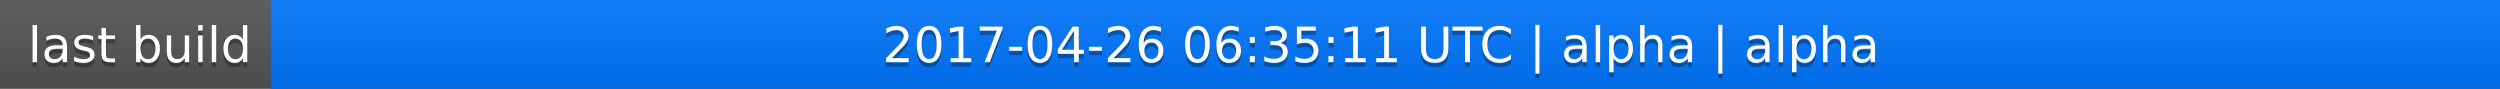
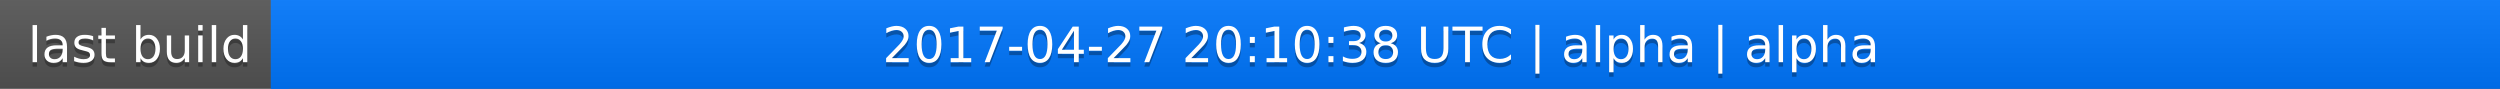
<svg xmlns="http://www.w3.org/2000/svg" width="563" height="20">
  <linearGradient id="a" x2="0" y2="100%">
    <stop offset="0" stop-color="#bbb" stop-opacity=".1" />
    <stop offset="1" stop-opacity=".1" />
  </linearGradient>
  <rect rx="0" width="563" height="20" fill="#555" />
  <rect rx="0" x="61" width="502" height="20" fill="#07f" />
  <path fill="#07f" d="M61 0h4v20h-4z" />
  <rect rx="0" width="563" height="20" fill="url(#a)" />
  <g fill="#fff" text-anchor="middle" font-family="DejaVu Sans,Verdana,Geneva,sans-serif" font-size="11">
    <text x="31.5" y="15" fill="#010101" fill-opacity=".3">last build</text>
    <text x="31.5" y="14">last build</text>
-     <text x="311" y="15" fill="#010101" fill-opacity=".3">2017-04-26 06:35:11 UTC | alpha | alpha</text>
-     <text x="311" y="14">2017-04-26 06:35:11 UTC | alpha | alpha</text>
+     <text x="311" y="15" fill="#010101" fill-opacity=".3">2017-04-27 20:10:38 UTC | alpha | alpha</text>
+     <text x="311" y="14">2017-04-27 20:10:38 UTC | alpha | alpha</text>
  </g>
</svg>
